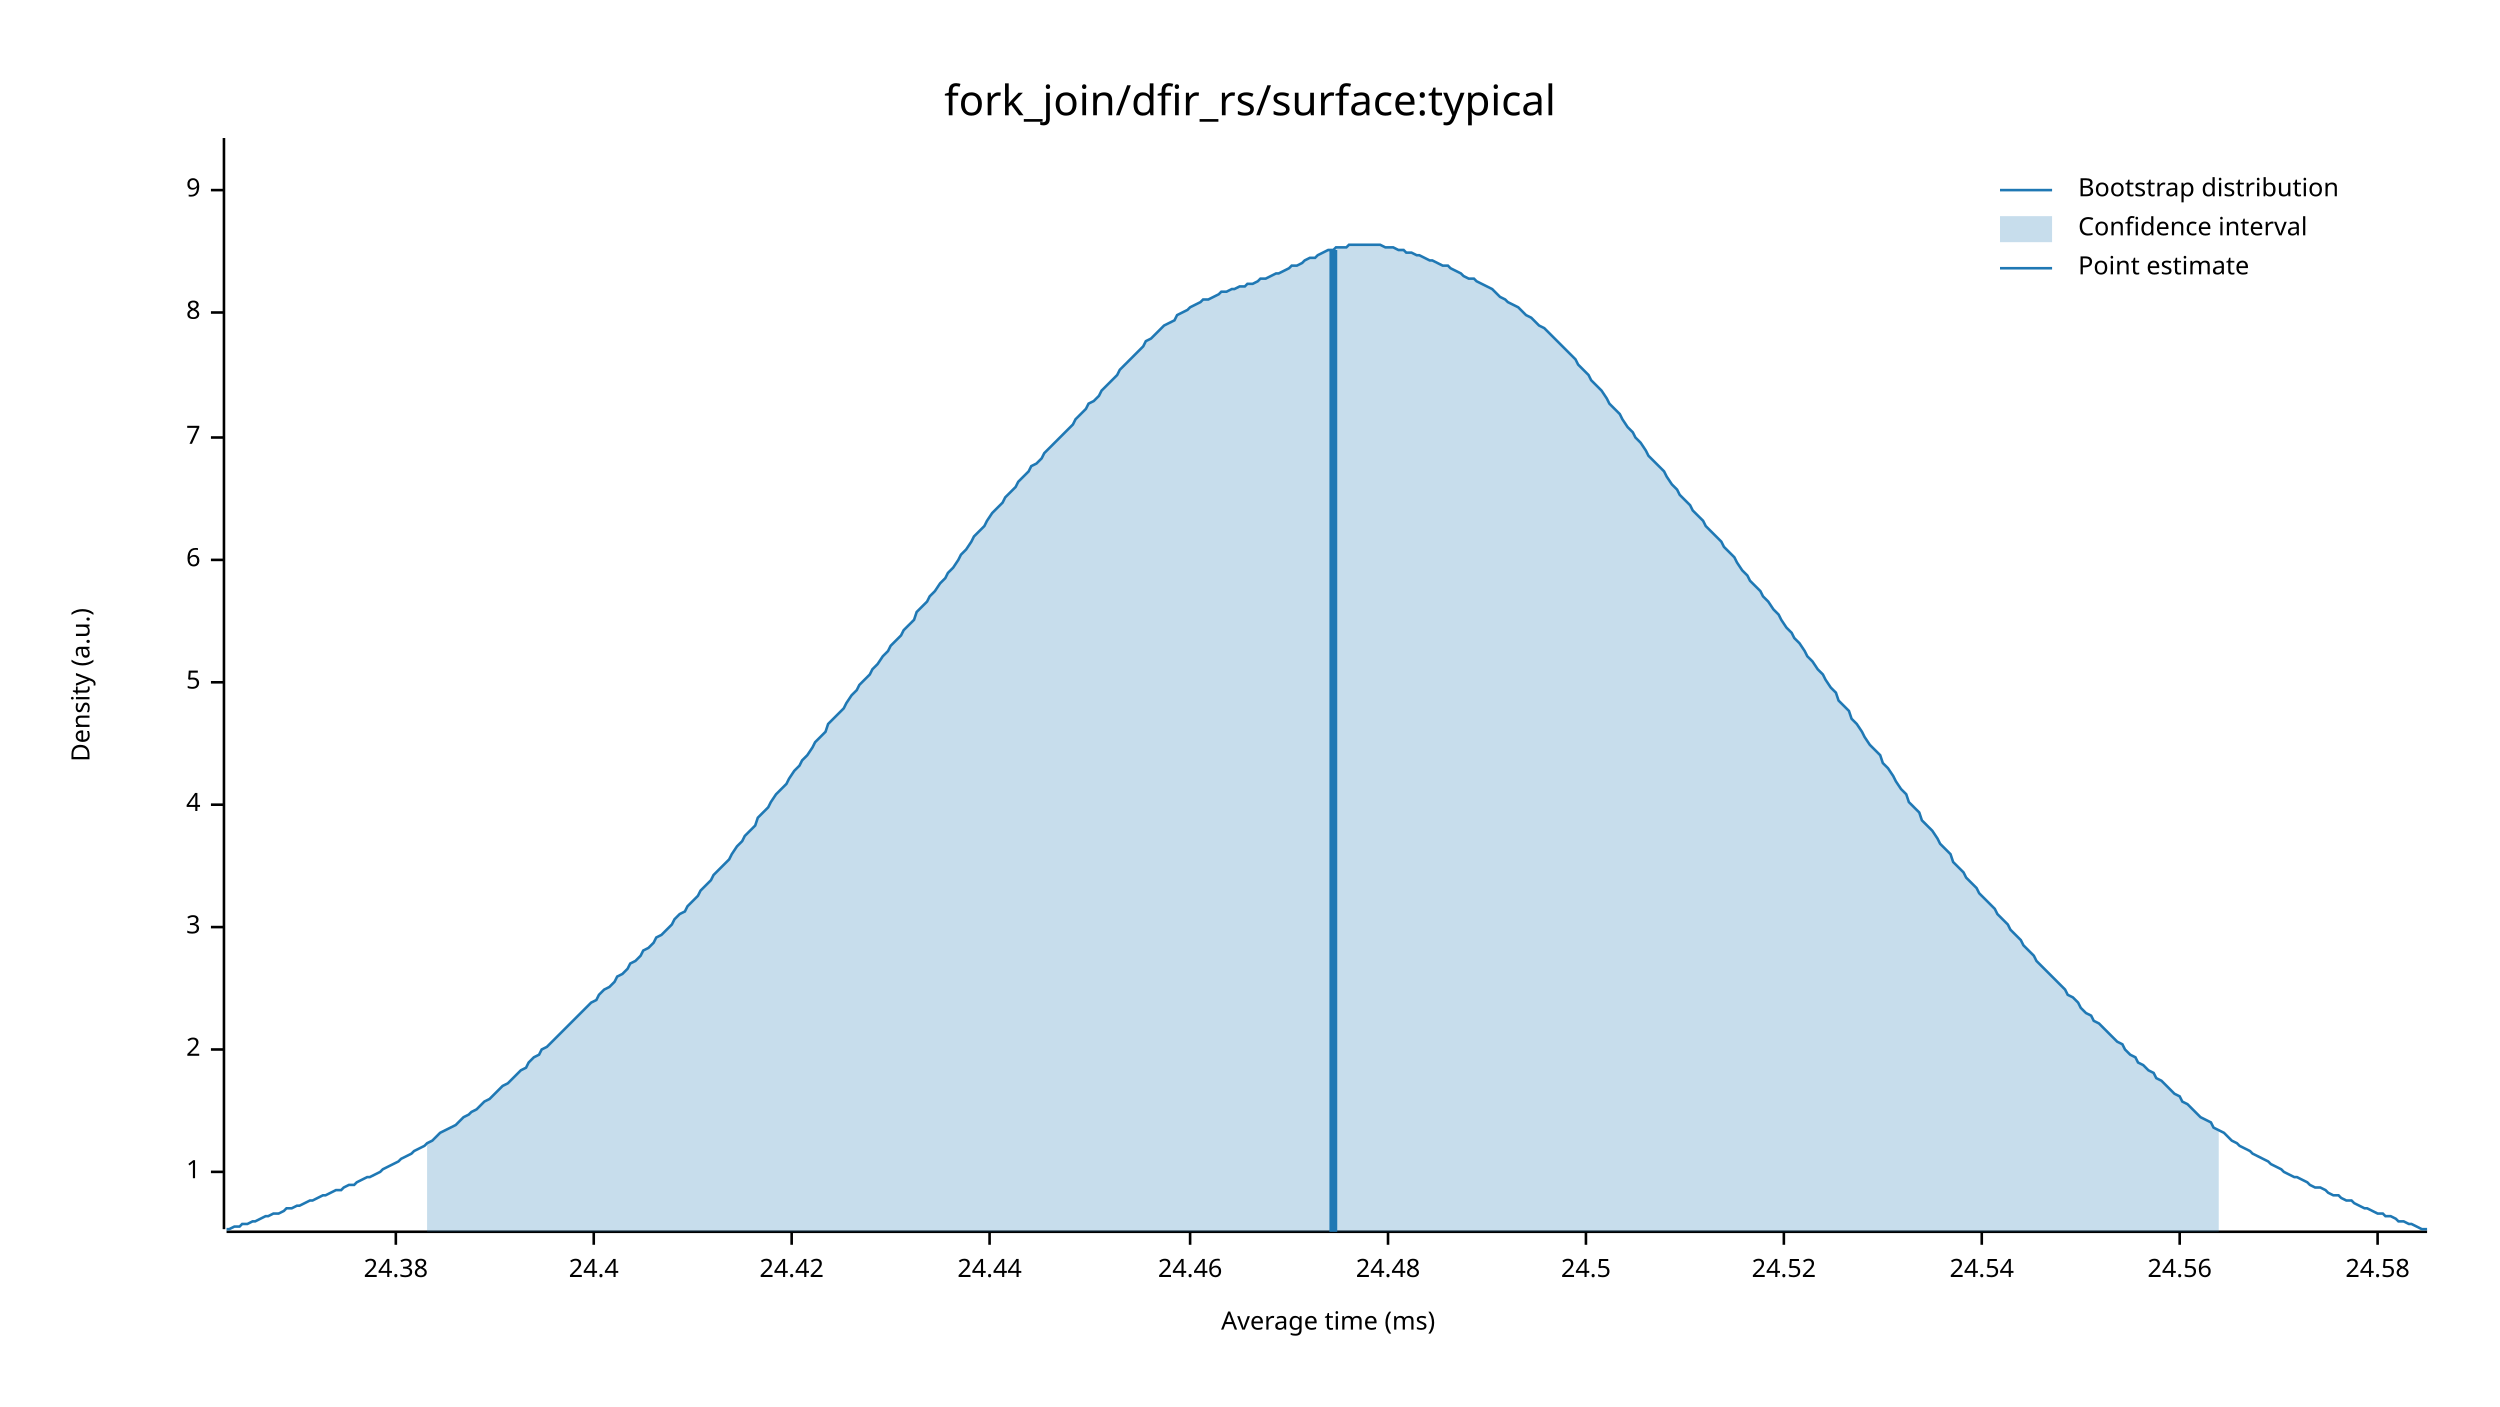
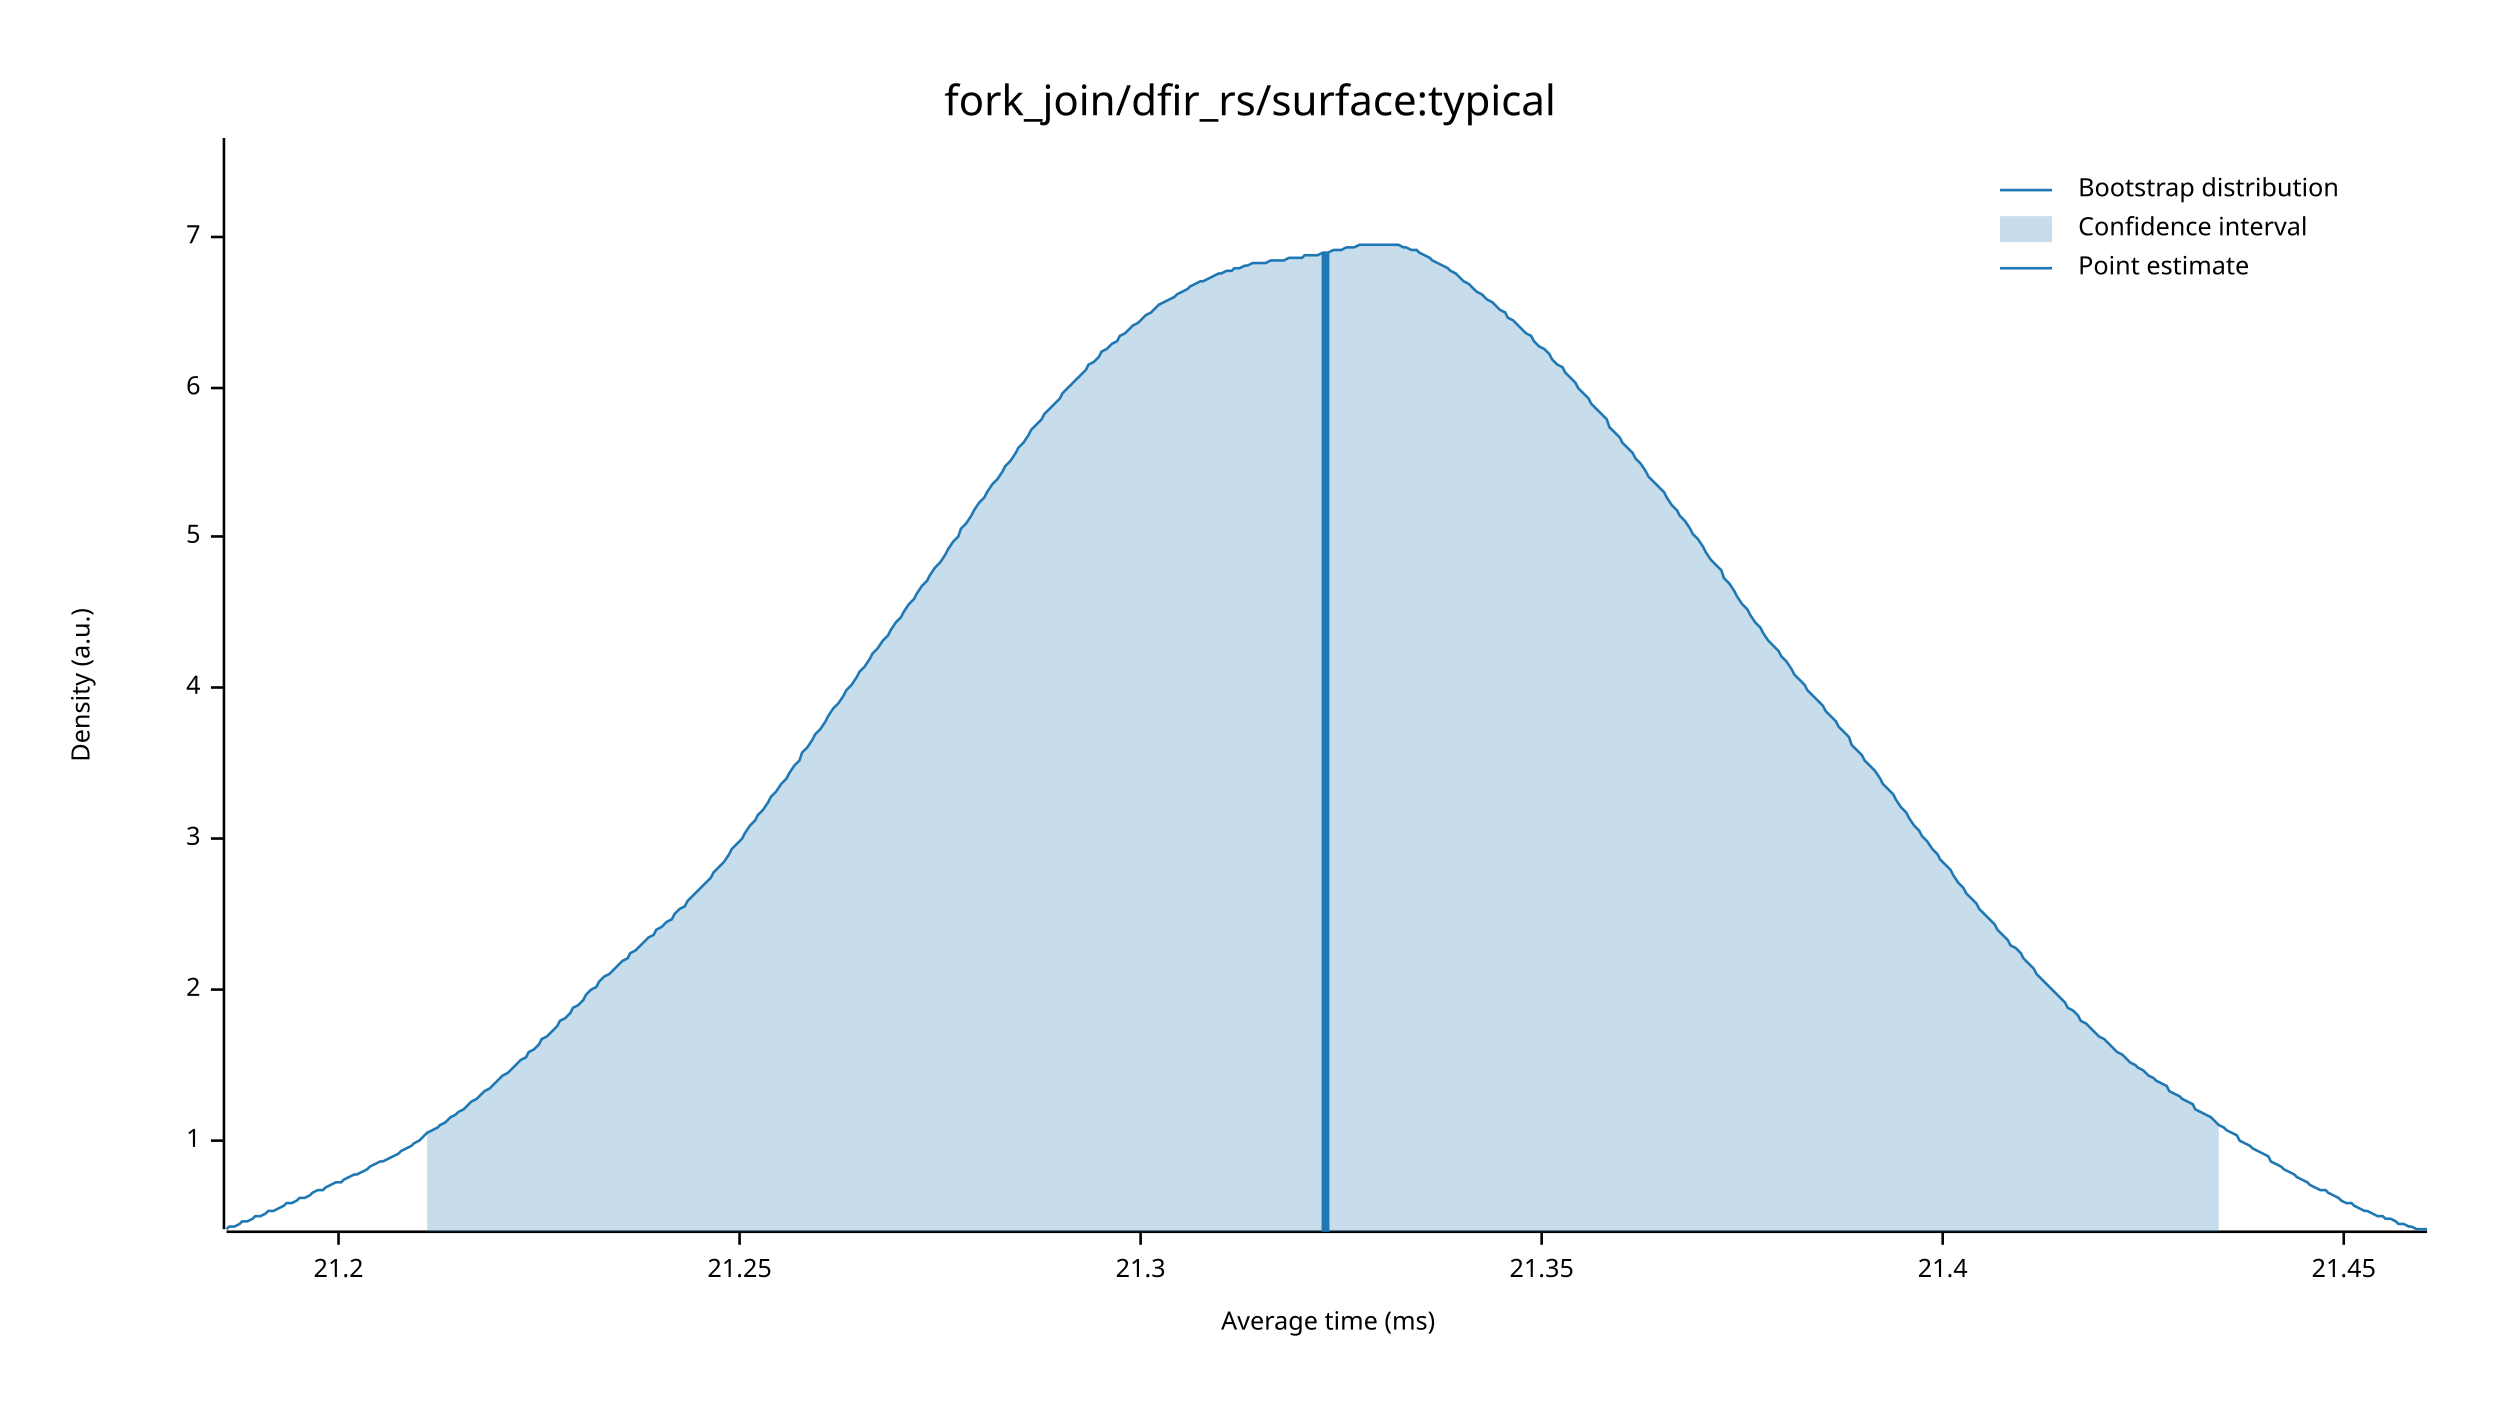
<svg xmlns="http://www.w3.org/2000/svg" width="960" height="540" viewBox="0 0 960 540">
  <text x="480" y="32" dy="0.76em" text-anchor="middle" font-family="sans-serif" font-size="16.129" opacity="1" fill="#000000">
fork_join/dfir_rs/surface:typical
</text>
  <text x="27" y="263" dy="0.76em" text-anchor="middle" font-family="sans-serif" font-size="9.677" opacity="1" fill="#000000" transform="rotate(270, 27, 263)">
Density (a.u.)
</text>
  <text x="510" y="513" dy="-0.5ex" text-anchor="middle" font-family="sans-serif" font-size="9.677" opacity="1" fill="#000000">
Average time (ms)
</text>
  <polyline fill="none" opacity="1" stroke="#000000" stroke-width="1" points="86,53 86,472 " />
-   <text x="77" y="450" dy="0.5ex" text-anchor="end" font-family="sans-serif" font-size="9.677" opacity="1" fill="#000000">
+   <text x="77" y="438" dy="0.5ex" text-anchor="end" font-family="sans-serif" font-size="9.677" opacity="1" fill="#000000">
1
</text>
-   <polyline fill="none" opacity="1" stroke="#000000" stroke-width="1" points="81,450 86,450 " />
-   <text x="77" y="403" dy="0.5ex" text-anchor="end" font-family="sans-serif" font-size="9.677" opacity="1" fill="#000000">
+   <polyline fill="none" opacity="1" stroke="#000000" stroke-width="1" points="81,438 86,438 " />
+   <text x="77" y="380" dy="0.5ex" text-anchor="end" font-family="sans-serif" font-size="9.677" opacity="1" fill="#000000">
2
</text>
-   <polyline fill="none" opacity="1" stroke="#000000" stroke-width="1" points="81,403 86,403 " />
-   <text x="77" y="356" dy="0.5ex" text-anchor="end" font-family="sans-serif" font-size="9.677" opacity="1" fill="#000000">
+   <polyline fill="none" opacity="1" stroke="#000000" stroke-width="1" points="81,380 86,380 " />
+   <text x="77" y="322" dy="0.5ex" text-anchor="end" font-family="sans-serif" font-size="9.677" opacity="1" fill="#000000">
3
</text>
-   <polyline fill="none" opacity="1" stroke="#000000" stroke-width="1" points="81,356 86,356 " />
-   <text x="77" y="309" dy="0.5ex" text-anchor="end" font-family="sans-serif" font-size="9.677" opacity="1" fill="#000000">
+   <polyline fill="none" opacity="1" stroke="#000000" stroke-width="1" points="81,322 86,322 " />
+   <text x="77" y="264" dy="0.5ex" text-anchor="end" font-family="sans-serif" font-size="9.677" opacity="1" fill="#000000">
4
</text>
-   <polyline fill="none" opacity="1" stroke="#000000" stroke-width="1" points="81,309 86,309 " />
-   <text x="77" y="262" dy="0.5ex" text-anchor="end" font-family="sans-serif" font-size="9.677" opacity="1" fill="#000000">
+   <polyline fill="none" opacity="1" stroke="#000000" stroke-width="1" points="81,264 86,264 " />
+   <text x="77" y="206" dy="0.5ex" text-anchor="end" font-family="sans-serif" font-size="9.677" opacity="1" fill="#000000">
5
</text>
-   <polyline fill="none" opacity="1" stroke="#000000" stroke-width="1" points="81,262 86,262 " />
-   <text x="77" y="215" dy="0.5ex" text-anchor="end" font-family="sans-serif" font-size="9.677" opacity="1" fill="#000000">
+   <polyline fill="none" opacity="1" stroke="#000000" stroke-width="1" points="81,206 86,206 " />
+   <text x="77" y="149" dy="0.5ex" text-anchor="end" font-family="sans-serif" font-size="9.677" opacity="1" fill="#000000">
6
</text>
-   <polyline fill="none" opacity="1" stroke="#000000" stroke-width="1" points="81,215 86,215 " />
-   <text x="77" y="168" dy="0.5ex" text-anchor="end" font-family="sans-serif" font-size="9.677" opacity="1" fill="#000000">
+   <polyline fill="none" opacity="1" stroke="#000000" stroke-width="1" points="81,149 86,149 " />
+   <text x="77" y="91" dy="0.5ex" text-anchor="end" font-family="sans-serif" font-size="9.677" opacity="1" fill="#000000">
7
</text>
-   <polyline fill="none" opacity="1" stroke="#000000" stroke-width="1" points="81,168 86,168 " />
-   <text x="77" y="120" dy="0.5ex" text-anchor="end" font-family="sans-serif" font-size="9.677" opacity="1" fill="#000000">
- 8
+   <polyline fill="none" opacity="1" stroke="#000000" stroke-width="1" points="81,91 86,91 " />
+   <polyline fill="none" opacity="1" stroke="#000000" stroke-width="1" points="87,473 932,473 " />
+   <text x="130" y="483" dy="0.76em" text-anchor="middle" font-family="sans-serif" font-size="9.677" opacity="1" fill="#000000">
+ 21.2
</text>
-   <polyline fill="none" opacity="1" stroke="#000000" stroke-width="1" points="81,120 86,120 " />
-   <text x="77" y="73" dy="0.5ex" text-anchor="end" font-family="sans-serif" font-size="9.677" opacity="1" fill="#000000">
- 9
+   <polyline fill="none" opacity="1" stroke="#000000" stroke-width="1" points="130,473 130,478 " />
+   <text x="284" y="483" dy="0.76em" text-anchor="middle" font-family="sans-serif" font-size="9.677" opacity="1" fill="#000000">
+ 21.25
</text>
-   <polyline fill="none" opacity="1" stroke="#000000" stroke-width="1" points="81,73 86,73 " />
-   <polyline fill="none" opacity="1" stroke="#000000" stroke-width="1" points="87,473 932,473 " />
-   <text x="152" y="483" dy="0.76em" text-anchor="middle" font-family="sans-serif" font-size="9.677" opacity="1" fill="#000000">
- 24.38
+   <polyline fill="none" opacity="1" stroke="#000000" stroke-width="1" points="284,473 284,478 " />
+   <text x="438" y="483" dy="0.76em" text-anchor="middle" font-family="sans-serif" font-size="9.677" opacity="1" fill="#000000">
+ 21.3
</text>
-   <polyline fill="none" opacity="1" stroke="#000000" stroke-width="1" points="152,473 152,478 " />
-   <text x="228" y="483" dy="0.76em" text-anchor="middle" font-family="sans-serif" font-size="9.677" opacity="1" fill="#000000">
- 24.4
+   <polyline fill="none" opacity="1" stroke="#000000" stroke-width="1" points="438,473 438,478 " />
+   <text x="592" y="483" dy="0.76em" text-anchor="middle" font-family="sans-serif" font-size="9.677" opacity="1" fill="#000000">
+ 21.35
</text>
-   <polyline fill="none" opacity="1" stroke="#000000" stroke-width="1" points="228,473 228,478 " />
-   <text x="304" y="483" dy="0.76em" text-anchor="middle" font-family="sans-serif" font-size="9.677" opacity="1" fill="#000000">
- 24.42
+   <polyline fill="none" opacity="1" stroke="#000000" stroke-width="1" points="592,473 592,478 " />
+   <text x="746" y="483" dy="0.76em" text-anchor="middle" font-family="sans-serif" font-size="9.677" opacity="1" fill="#000000">
+ 21.4
</text>
-   <polyline fill="none" opacity="1" stroke="#000000" stroke-width="1" points="304,473 304,478 " />
-   <text x="380" y="483" dy="0.76em" text-anchor="middle" font-family="sans-serif" font-size="9.677" opacity="1" fill="#000000">
- 24.44
+   <polyline fill="none" opacity="1" stroke="#000000" stroke-width="1" points="746,473 746,478 " />
+   <text x="900" y="483" dy="0.76em" text-anchor="middle" font-family="sans-serif" font-size="9.677" opacity="1" fill="#000000">
+ 21.45
</text>
-   <polyline fill="none" opacity="1" stroke="#000000" stroke-width="1" points="380,473 380,478 " />
-   <text x="457" y="483" dy="0.76em" text-anchor="middle" font-family="sans-serif" font-size="9.677" opacity="1" fill="#000000">
- 24.46
- </text>
-   <polyline fill="none" opacity="1" stroke="#000000" stroke-width="1" points="457,473 457,478 " />
-   <text x="533" y="483" dy="0.76em" text-anchor="middle" font-family="sans-serif" font-size="9.677" opacity="1" fill="#000000">
- 24.48
- </text>
-   <polyline fill="none" opacity="1" stroke="#000000" stroke-width="1" points="533,473 533,478 " />
-   <text x="609" y="483" dy="0.76em" text-anchor="middle" font-family="sans-serif" font-size="9.677" opacity="1" fill="#000000">
- 24.5
- </text>
-   <polyline fill="none" opacity="1" stroke="#000000" stroke-width="1" points="609,473 609,478 " />
-   <text x="685" y="483" dy="0.76em" text-anchor="middle" font-family="sans-serif" font-size="9.677" opacity="1" fill="#000000">
- 24.52
- </text>
-   <polyline fill="none" opacity="1" stroke="#000000" stroke-width="1" points="685,473 685,478 " />
-   <text x="761" y="483" dy="0.76em" text-anchor="middle" font-family="sans-serif" font-size="9.677" opacity="1" fill="#000000">
- 24.54
- </text>
-   <polyline fill="none" opacity="1" stroke="#000000" stroke-width="1" points="761,473 761,478 " />
-   <text x="837" y="483" dy="0.76em" text-anchor="middle" font-family="sans-serif" font-size="9.677" opacity="1" fill="#000000">
- 24.56
- </text>
-   <polyline fill="none" opacity="1" stroke="#000000" stroke-width="1" points="837,473 837,478 " />
-   <text x="913" y="483" dy="0.76em" text-anchor="middle" font-family="sans-serif" font-size="9.677" opacity="1" fill="#000000">
- 24.58
- </text>
-   <polyline fill="none" opacity="1" stroke="#000000" stroke-width="1" points="913,473 913,478 " />
-   <polyline fill="none" opacity="1" stroke="#1F78B4" stroke-width="1" points="87,472 88,472 90,471 92,471 93,470 95,470 97,469 98,469 100,468 102,467 103,467 105,466 107,466 109,465 110,464 112,464 114,463 115,463 117,462 119,461 120,461 122,460 124,459 125,459 127,458 129,457 131,457 132,456 134,455 136,455 137,454 139,453 141,452 142,452 144,451 146,450 147,449 149,448 151,447 153,446 154,445 156,444 158,443 159,442 161,441 163,440 164,439 166,438 168,436 169,435 171,434 173,433 175,432 176,431 178,429 180,428 181,427 183,426 185,424 186,423 188,422 190,420 191,419 193,417 195,416 197,414 198,413 200,411 202,410 203,408 205,406 207,405 208,403 210,402 212,400 214,398 215,397 217,395 219,393 220,392 222,390 224,388 225,387 227,385 229,384 230,382 232,380 234,379 236,377 237,375 239,374 241,372 242,370 244,369 246,367 247,365 249,364 251,362 252,360 254,359 256,357 258,355 259,353 261,351 263,350 264,348 266,346 268,344 269,342 271,340 273,338 274,336 276,334 278,332 280,330 281,328 283,325 285,323 286,321 288,319 290,317 291,314 293,312 295,310 296,308 298,305 300,303 302,301 303,299 305,296 307,294 308,292 310,290 312,287 313,285 315,283 317,281 318,278 320,276 322,274 324,272 325,270 327,267 329,265 330,263 332,261 334,259 335,257 337,255 339,252 341,250 342,248 344,246 346,244 347,242 349,240 351,238 352,235 354,233 356,231 357,229 359,227 361,224 363,222 364,220 366,218 368,215 369,213 371,211 373,208 374,206 376,204 378,202 379,200 381,197 383,195 385,193 386,191 388,189 390,187 391,185 393,183 395,181 396,179 398,178 400,176 401,174 403,172 405,170 407,168 408,167 410,165 412,163 413,161 415,159 417,157 418,155 420,154 422,152 423,150 425,148 427,146 429,144 430,142 432,140 434,138 435,137 437,135 439,133 440,131 442,130 444,128 445,127 447,125 449,124 451,123 452,121 454,120 456,119 457,118 459,117 461,116 462,115 464,115 466,114 468,113 469,112 471,112 473,111 474,111 476,110 478,110 479,109 481,109 483,108 484,107 486,107 488,106 490,105 491,105 493,104 495,103 496,102 498,102 500,101 501,100 503,99 505,99 506,98 508,97 510,96 512,96 513,95 515,95 517,95 518,94 520,94 522,94 523,94 525,94 527,94 528,94 530,94 532,95 534,95 535,95 537,96 539,96 540,97 542,97 544,98 545,98 547,99 549,100 550,100 552,101 554,102 556,102 557,103 559,104 561,105 562,106 564,107 566,107 567,108 569,109 571,110 573,111 574,112 576,114 578,115 579,116 581,117 583,118 584,119 586,121 588,122 589,123 591,125 593,126 595,128 596,129 598,131 600,133 601,134 603,136 605,138 606,140 608,142 610,144 611,146 613,148 615,150 617,153 618,155 620,157 622,159 623,161 625,164 627,166 628,168 630,170 632,173 633,175 635,177 637,179 639,181 640,183 642,186 644,188 645,190 647,192 649,194 650,196 652,198 654,200 655,202 657,204 659,206 661,208 662,210 664,212 666,214 667,216 669,219 671,221 672,223 674,225 676,227 677,229 679,231 681,234 683,236 684,238 686,241 688,243 689,245 691,247 693,250 694,252 696,254 698,257 700,259 701,261 703,264 705,266 706,269 708,271 710,273 711,276 713,278 715,281 716,283 718,286 720,288 722,290 723,293 725,295 727,298 728,300 730,303 732,305 733,308 735,310 737,312 738,315 740,317 742,319 744,322 745,324 747,326 749,328 750,331 752,333 754,335 755,337 757,339 759,341 760,343 762,345 764,347 766,349 767,351 769,353 771,355 772,357 774,359 776,361 777,363 779,365 781,367 782,369 784,371 786,373 788,375 789,376 791,378 793,380 794,382 796,383 798,385 799,387 801,389 803,390 804,392 806,393 808,395 810,397 811,398 813,400 815,401 816,403 818,405 820,406 821,408 823,409 825,411 827,412 828,414 830,415 832,417 833,418 835,420 837,421 838,423 840,424 842,426 843,427 845,429 847,430 849,431 850,433 852,434 854,435 855,436 857,438 859,439 860,440 862,441 864,442 865,443 867,444 869,445 871,446 872,447 874,448 876,449 877,450 879,451 881,452 882,452 884,453 886,454 887,455 889,456 891,456 893,457 894,458 896,459 898,459 899,460 901,461 903,461 904,462 906,463 908,464 909,464 911,465 913,466 915,466 916,467 918,467 920,468 921,469 923,469 925,470 926,470 928,471 930,472 932,472 " />
-   <polygon opacity="0.25" fill="#1F78B4" points="164,439 166,438 168,436 169,435 171,434 173,433 175,432 176,431 178,429 180,428 181,427 183,426 185,424 186,423 188,422 190,420 191,419 193,417 195,416 197,414 198,413 200,411 202,410 203,408 205,406 207,405 208,403 210,402 212,400 214,398 215,397 217,395 219,393 220,392 222,390 224,388 225,387 227,385 229,384 230,382 232,380 234,379 236,377 237,375 239,374 241,372 242,370 244,369 246,367 247,365 249,364 251,362 252,360 254,359 256,357 258,355 259,353 261,351 263,350 264,348 266,346 268,344 269,342 271,340 273,338 274,336 276,334 278,332 280,330 281,328 283,325 285,323 286,321 288,319 290,317 291,314 293,312 295,310 296,308 298,305 300,303 302,301 303,299 305,296 307,294 308,292 310,290 312,287 313,285 315,283 317,281 318,278 320,276 322,274 324,272 325,270 327,267 329,265 330,263 332,261 334,259 335,257 337,255 339,252 341,250 342,248 344,246 346,244 347,242 349,240 351,238 352,235 354,233 356,231 357,229 359,227 361,224 363,222 364,220 366,218 368,215 369,213 371,211 373,208 374,206 376,204 378,202 379,200 381,197 383,195 385,193 386,191 388,189 390,187 391,185 393,183 395,181 396,179 398,178 400,176 401,174 403,172 405,170 407,168 408,167 410,165 412,163 413,161 415,159 417,157 418,155 420,154 422,152 423,150 425,148 427,146 429,144 430,142 432,140 434,138 435,137 437,135 439,133 440,131 442,130 444,128 445,127 447,125 449,124 451,123 452,121 454,120 456,119 457,118 459,117 461,116 462,115 464,115 466,114 468,113 469,112 471,112 473,111 474,111 476,110 478,110 479,109 481,109 483,108 484,107 486,107 488,106 490,105 491,105 493,104 495,103 496,102 498,102 500,101 501,100 503,99 505,99 506,98 508,97 510,96 512,96 513,95 515,95 517,95 518,94 520,94 522,94 523,94 525,94 527,94 528,94 530,94 532,95 534,95 535,95 537,96 539,96 540,97 542,97 544,98 545,98 547,99 549,100 550,100 552,101 554,102 556,102 557,103 559,104 561,105 562,106 564,107 566,107 567,108 569,109 571,110 573,111 574,112 576,114 578,115 579,116 581,117 583,118 584,119 586,121 588,122 589,123 591,125 593,126 595,128 596,129 598,131 600,133 601,134 603,136 605,138 606,140 608,142 610,144 611,146 613,148 615,150 617,153 618,155 620,157 622,159 623,161 625,164 627,166 628,168 630,170 632,173 633,175 635,177 637,179 639,181 640,183 642,186 644,188 645,190 647,192 649,194 650,196 652,198 654,200 655,202 657,204 659,206 661,208 662,210 664,212 666,214 667,216 669,219 671,221 672,223 674,225 676,227 677,229 679,231 681,234 683,236 684,238 686,241 688,243 689,245 691,247 693,250 694,252 696,254 698,257 700,259 701,261 703,264 705,266 706,269 708,271 710,273 711,276 713,278 715,281 716,283 718,286 720,288 722,290 723,293 725,295 727,298 728,300 730,303 732,305 733,308 735,310 737,312 738,315 740,317 742,319 744,322 745,324 747,326 749,328 750,331 752,333 754,335 755,337 757,339 759,341 760,343 762,345 764,347 766,349 767,351 769,353 771,355 772,357 774,359 776,361 777,363 779,365 781,367 782,369 784,371 786,373 788,375 789,376 791,378 793,380 794,382 796,383 798,385 799,387 801,389 803,390 804,392 806,393 808,395 810,397 811,398 813,400 815,401 816,403 818,405 820,406 821,408 823,409 825,411 827,412 828,414 830,415 832,417 833,418 835,420 837,421 838,423 840,424 842,426 843,427 845,429 847,430 849,431 850,433 852,434 852,473 164,473 " />
-   <polyline fill="none" opacity="1" stroke="#1F78B4" stroke-width="3" points="512,473 512,96 " />
+   <polyline fill="none" opacity="1" stroke="#000000" stroke-width="1" points="900,473 900,478 " />
+   <polyline fill="none" opacity="1" stroke="#1F78B4" stroke-width="1" points="87,472 88,471 90,471 92,470 93,469 95,469 97,468 98,467 100,467 102,466 103,465 105,465 107,464 109,463 110,462 112,462 114,461 115,460 117,460 119,459 120,458 122,457 124,457 125,456 127,455 129,454 131,454 132,453 134,452 136,451 137,451 139,450 141,449 142,448 144,447 146,446 147,446 149,445 151,444 153,443 154,442 156,441 158,440 159,439 161,438 163,436 164,435 166,434 168,433 169,432 171,431 173,429 175,428 176,427 178,426 180,424 181,423 183,422 185,420 186,419 188,418 190,416 191,415 193,413 195,412 197,410 198,409 200,407 202,406 203,404 205,403 207,401 208,399 210,398 212,396 214,394 215,392 217,391 219,389 220,387 222,386 224,384 225,382 227,380 229,379 230,377 232,375 234,374 236,372 237,371 239,369 241,368 242,366 244,365 246,363 247,362 249,360 251,359 252,357 254,356 256,354 258,353 259,351 261,349 263,348 264,346 266,344 268,342 269,341 271,339 273,337 274,335 276,333 278,331 280,328 281,326 283,324 285,322 286,320 288,317 290,315 291,313 293,311 295,308 296,306 298,304 300,301 302,299 303,297 305,294 307,292 308,289 310,287 312,284 313,282 315,280 317,277 318,275 320,272 322,270 324,267 325,265 327,263 329,260 330,258 332,256 334,253 335,251 337,249 339,246 341,244 342,242 344,239 346,237 347,235 349,232 351,230 352,228 354,225 356,223 357,221 359,218 361,216 363,213 364,211 366,208 368,206 369,203 371,201 373,198 374,196 376,193 378,191 379,189 381,186 383,184 385,181 386,179 388,177 390,174 391,172 393,170 395,167 396,165 398,163 400,161 401,159 403,157 405,155 407,153 408,151 410,149 412,147 413,146 415,144 417,142 418,140 420,139 422,137 423,135 425,134 427,132 429,131 430,129 432,128 434,126 435,125 437,124 439,122 440,121 442,120 444,118 445,117 447,116 449,115 451,114 452,113 454,112 456,111 457,110 459,109 461,108 462,108 464,107 466,106 468,105 469,105 471,104 473,104 474,103 476,103 478,102 479,102 481,101 483,101 484,101 486,101 488,100 490,100 491,100 493,100 495,99 496,99 498,99 500,99 501,98 503,98 505,98 506,98 508,97 510,97 512,96 513,96 515,96 517,95 518,95 520,95 522,94 523,94 525,94 527,94 528,94 530,94 532,94 534,94 535,94 537,94 539,95 540,95 542,96 544,96 545,97 547,98 549,99 550,100 552,101 554,102 556,103 557,104 559,105 561,107 562,108 564,109 566,111 567,112 569,113 571,115 573,116 574,117 576,119 578,120 579,122 581,123 583,125 584,126 586,128 588,129 589,131 591,133 593,134 595,136 596,138 598,140 600,141 601,143 603,145 605,147 606,149 608,151 610,153 611,155 613,157 615,159 617,161 618,164 620,166 622,168 623,170 625,172 627,174 628,176 630,178 632,181 633,183 635,185 637,187 639,189 640,191 642,194 644,196 645,198 647,200 649,203 650,205 652,207 654,210 655,212 657,215 659,217 661,219 662,222 664,224 666,227 667,229 669,232 671,234 672,236 674,239 676,241 677,243 679,246 681,248 683,250 684,252 686,254 688,257 689,259 691,261 693,263 694,265 696,267 698,269 700,271 701,273 703,275 705,277 706,279 708,281 710,283 711,286 713,288 715,290 716,292 718,294 720,296 722,299 723,301 725,303 727,305 728,307 730,310 732,312 733,314 735,317 737,319 738,321 740,323 742,326 744,328 745,330 747,332 749,334 750,336 752,339 754,341 755,343 757,345 759,347 760,349 762,351 764,353 766,355 767,357 769,359 771,361 772,363 774,364 776,366 777,368 779,370 781,372 782,374 784,376 786,378 788,380 789,381 791,383 793,385 794,387 796,388 798,390 799,392 801,393 803,395 804,396 806,398 808,399 810,401 811,402 813,404 815,405 816,406 818,408 820,409 821,410 823,411 825,413 827,414 828,415 830,416 832,417 833,419 835,420 837,421 838,422 840,423 842,424 843,426 845,427 847,428 849,429 850,430 852,432 854,433 855,434 857,435 859,436 860,438 862,439 864,440 865,441 867,442 869,443 871,444 872,446 874,447 876,448 877,449 879,450 881,451 882,452 884,453 886,454 887,455 889,456 891,457 893,457 894,458 896,459 898,460 899,461 901,462 903,462 904,463 906,464 908,465 909,465 911,466 913,467 915,467 916,468 918,468 920,469 921,470 923,470 925,471 926,471 928,472 930,472 932,472 " />
+   <polygon opacity="0.25" fill="#1F78B4" points="164,435 166,434 168,433 169,432 171,431 173,429 175,428 176,427 178,426 180,424 181,423 183,422 185,420 186,419 188,418 190,416 191,415 193,413 195,412 197,410 198,409 200,407 202,406 203,404 205,403 207,401 208,399 210,398 212,396 214,394 215,392 217,391 219,389 220,387 222,386 224,384 225,382 227,380 229,379 230,377 232,375 234,374 236,372 237,371 239,369 241,368 242,366 244,365 246,363 247,362 249,360 251,359 252,357 254,356 256,354 258,353 259,351 261,349 263,348 264,346 266,344 268,342 269,341 271,339 273,337 274,335 276,333 278,331 280,328 281,326 283,324 285,322 286,320 288,317 290,315 291,313 293,311 295,308 296,306 298,304 300,301 302,299 303,297 305,294 307,292 308,289 310,287 312,284 313,282 315,280 317,277 318,275 320,272 322,270 324,267 325,265 327,263 329,260 330,258 332,256 334,253 335,251 337,249 339,246 341,244 342,242 344,239 346,237 347,235 349,232 351,230 352,228 354,225 356,223 357,221 359,218 361,216 363,213 364,211 366,208 368,206 369,203 371,201 373,198 374,196 376,193 378,191 379,189 381,186 383,184 385,181 386,179 388,177 390,174 391,172 393,170 395,167 396,165 398,163 400,161 401,159 403,157 405,155 407,153 408,151 410,149 412,147 413,146 415,144 417,142 418,140 420,139 422,137 423,135 425,134 427,132 429,131 430,129 432,128 434,126 435,125 437,124 439,122 440,121 442,120 444,118 445,117 447,116 449,115 451,114 452,113 454,112 456,111 457,110 459,109 461,108 462,108 464,107 466,106 468,105 469,105 471,104 473,104 474,103 476,103 478,102 479,102 481,101 483,101 484,101 486,101 488,100 490,100 491,100 493,100 495,99 496,99 498,99 500,99 501,98 503,98 505,98 506,98 508,97 510,97 512,96 513,96 515,96 517,95 518,95 520,95 522,94 523,94 525,94 527,94 528,94 530,94 532,94 534,94 535,94 537,94 539,95 540,95 542,96 544,96 545,97 547,98 549,99 550,100 552,101 554,102 556,103 557,104 559,105 561,107 562,108 564,109 566,111 567,112 569,113 571,115 573,116 574,117 576,119 578,120 579,122 581,123 583,125 584,126 586,128 588,129 589,131 591,133 593,134 595,136 596,138 598,140 600,141 601,143 603,145 605,147 606,149 608,151 610,153 611,155 613,157 615,159 617,161 618,164 620,166 622,168 623,170 625,172 627,174 628,176 630,178 632,181 633,183 635,185 637,187 639,189 640,191 642,194 644,196 645,198 647,200 649,203 650,205 652,207 654,210 655,212 657,215 659,217 661,219 662,222 664,224 666,227 667,229 669,232 671,234 672,236 674,239 676,241 677,243 679,246 681,248 683,250 684,252 686,254 688,257 689,259 691,261 693,263 694,265 696,267 698,269 700,271 701,273 703,275 705,277 706,279 708,281 710,283 711,286 713,288 715,290 716,292 718,294 720,296 722,299 723,301 725,303 727,305 728,307 730,310 732,312 733,314 735,317 737,319 738,321 740,323 742,326 744,328 745,330 747,332 749,334 750,336 752,339 754,341 755,343 757,345 759,347 760,349 762,351 764,353 766,355 767,357 769,359 771,361 772,363 774,364 776,366 777,368 779,370 781,372 782,374 784,376 786,378 788,380 789,381 791,383 793,385 794,387 796,388 798,390 799,392 801,393 803,395 804,396 806,398 808,399 810,401 811,402 813,404 815,405 816,406 818,408 820,409 821,410 823,411 825,413 827,414 828,415 830,416 832,417 833,419 835,420 837,421 838,422 840,423 842,424 843,426 845,427 847,428 849,429 850,430 852,432 852,473 164,473 " />
+   <polyline fill="none" opacity="1" stroke="#1F78B4" stroke-width="3" points="509,473 509,97 " />
  <text x="798" y="68" dy="0.76em" text-anchor="start" font-family="sans-serif" font-size="9.677" opacity="1" fill="#000000">
Bootstrap distribution
</text>
  <text x="798" y="83" dy="0.76em" text-anchor="start" font-family="sans-serif" font-size="9.677" opacity="1" fill="#000000">
Confidence interval
</text>
  <text x="798" y="98" dy="0.76em" text-anchor="start" font-family="sans-serif" font-size="9.677" opacity="1" fill="#000000">
Point estimate
</text>
  <polyline fill="none" opacity="1" stroke="#1F78B4" stroke-width="1" points="768,73 788,73 " />
  <rect x="768" y="83" width="20" height="10" opacity="0.25" fill="#1F78B4" stroke="none" />
  <polyline fill="none" opacity="1" stroke="#1F78B4" stroke-width="1" points="768,103 788,103 " />
</svg>
